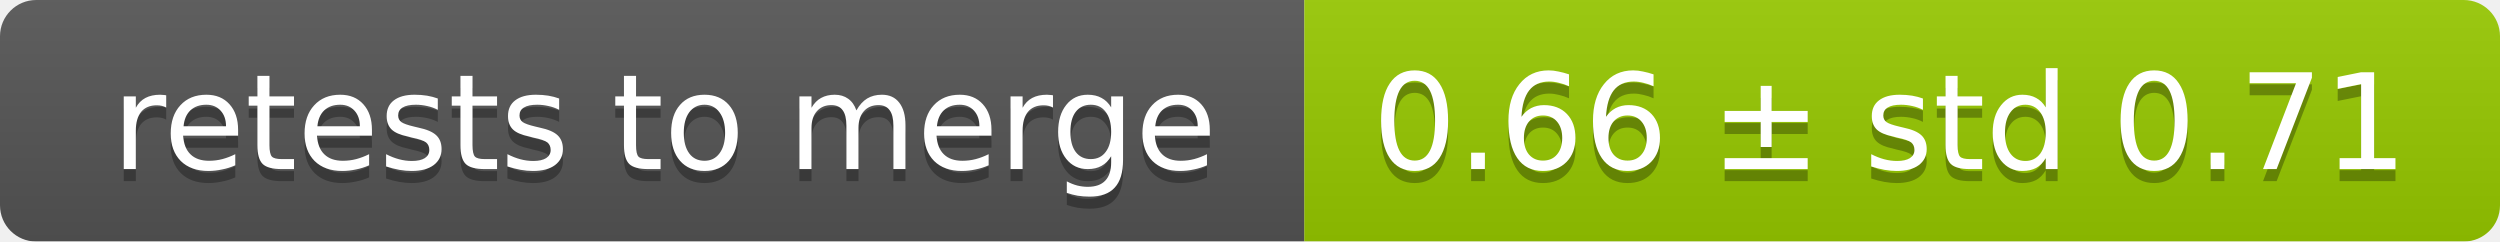
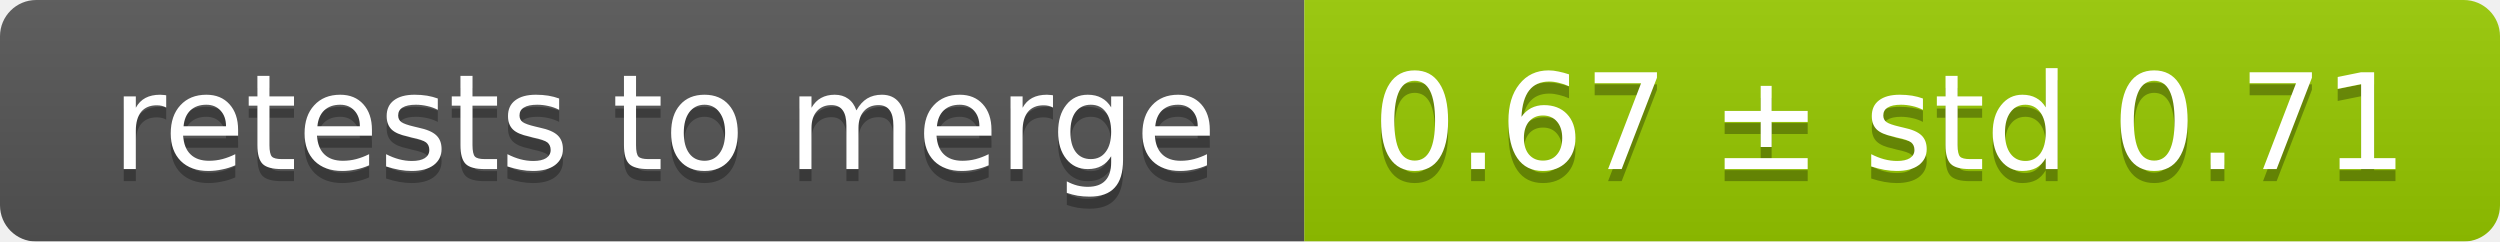
<svg xmlns="http://www.w3.org/2000/svg" width="207" height="20">
  <linearGradient id="smooth" x2="0" y2="100%">
    <stop offset="0" stop-color="#bbb" stop-opacity=".1" />
    <stop offset="1" stop-opacity=".1" />
  </linearGradient>
  <mask id="round">
    <rect width="207" height="20" rx="3" fill="#fff" />
  </mask>
  <g mask="url(#round)">
    <rect width="108" height="20" fill="#555" />
    <rect x="108" width="99" height="20" fill="#97ca00" />
    <rect width="207" height="20" fill="url(#smooth)" />
  </g>
  <g fill="#fff" text-anchor="middle" font-family="DejaVu Sans,Verdana,Geneva,sans-serif" font-size="11">
    <text x="55" y="15" fill="#010101" fill-opacity=".3">retests to merge</text>
    <text x="55" y="14">retests to merge</text>
-     <text x="156.5" y="15" fill="#010101" fill-opacity=".3">0.66 ± std 0.71</text>
-     <text x="156.5" y="14">0.66 ± std 0.71</text>
+     <text x="156.5" y="15" fill="#010101" fill-opacity=".3">0.67 ± std 0.71</text>
+     <text x="156.5" y="14">0.67 ± std 0.71</text>
  </g>
</svg>
